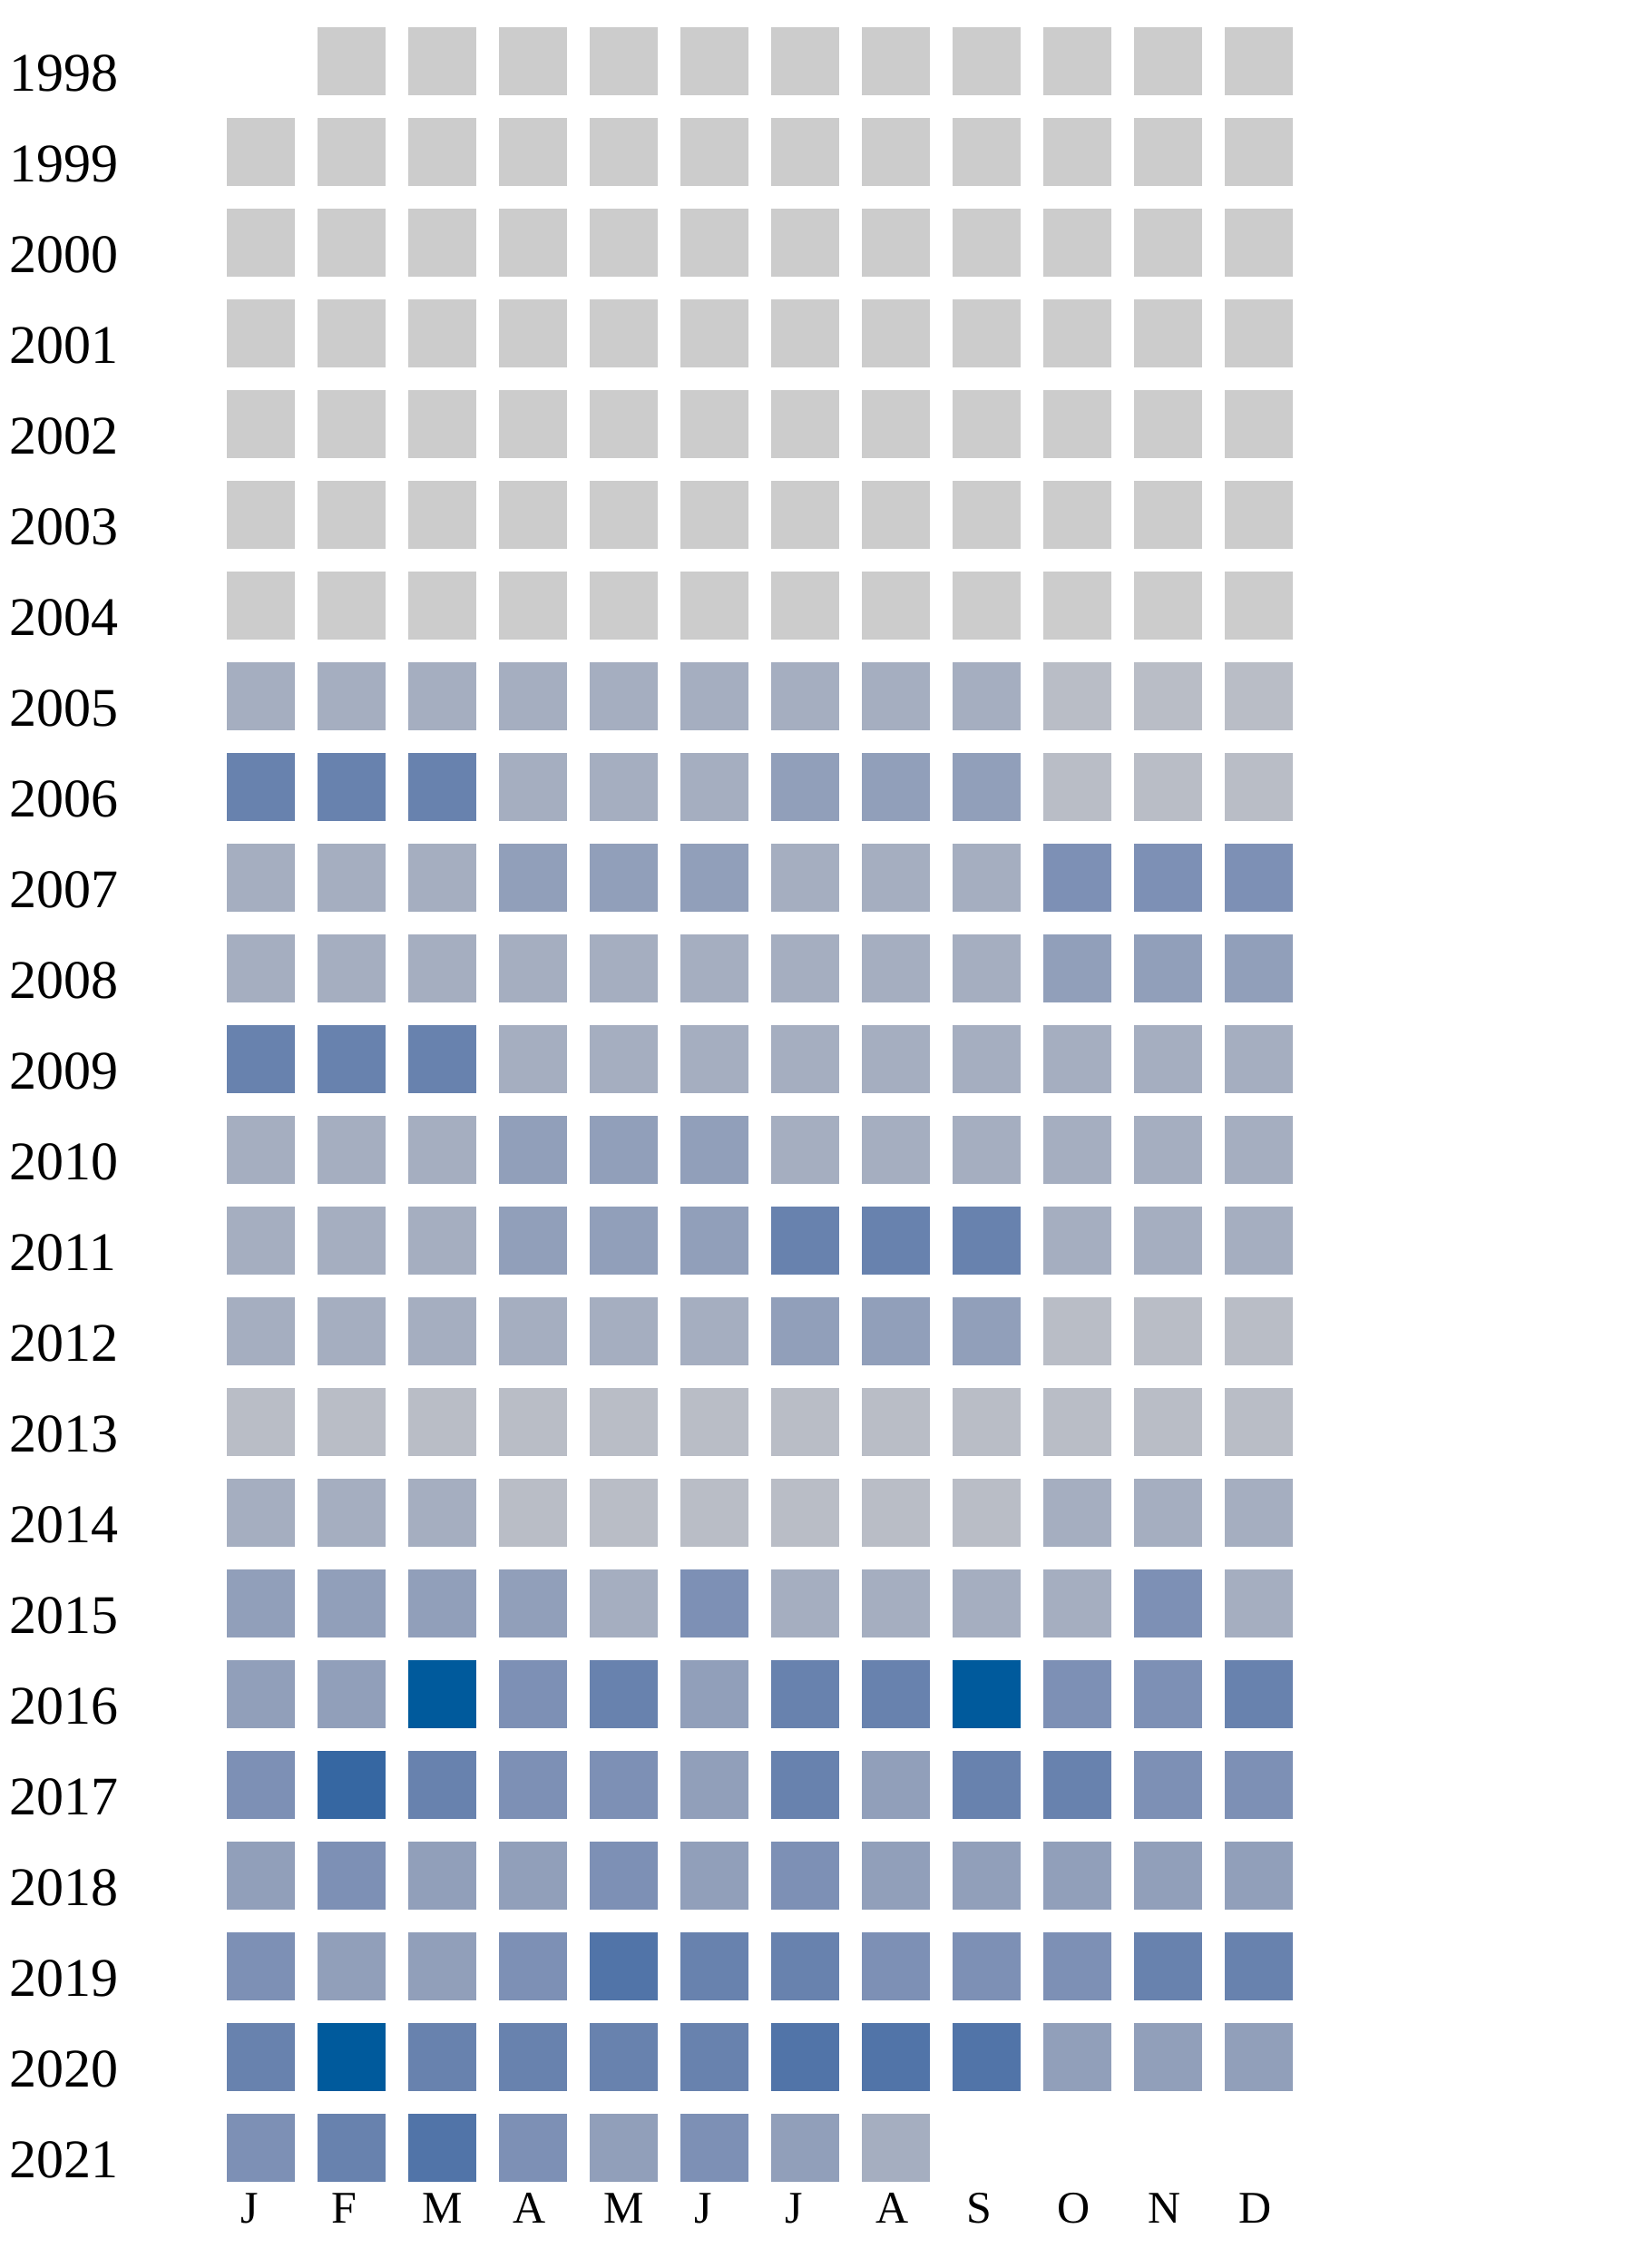
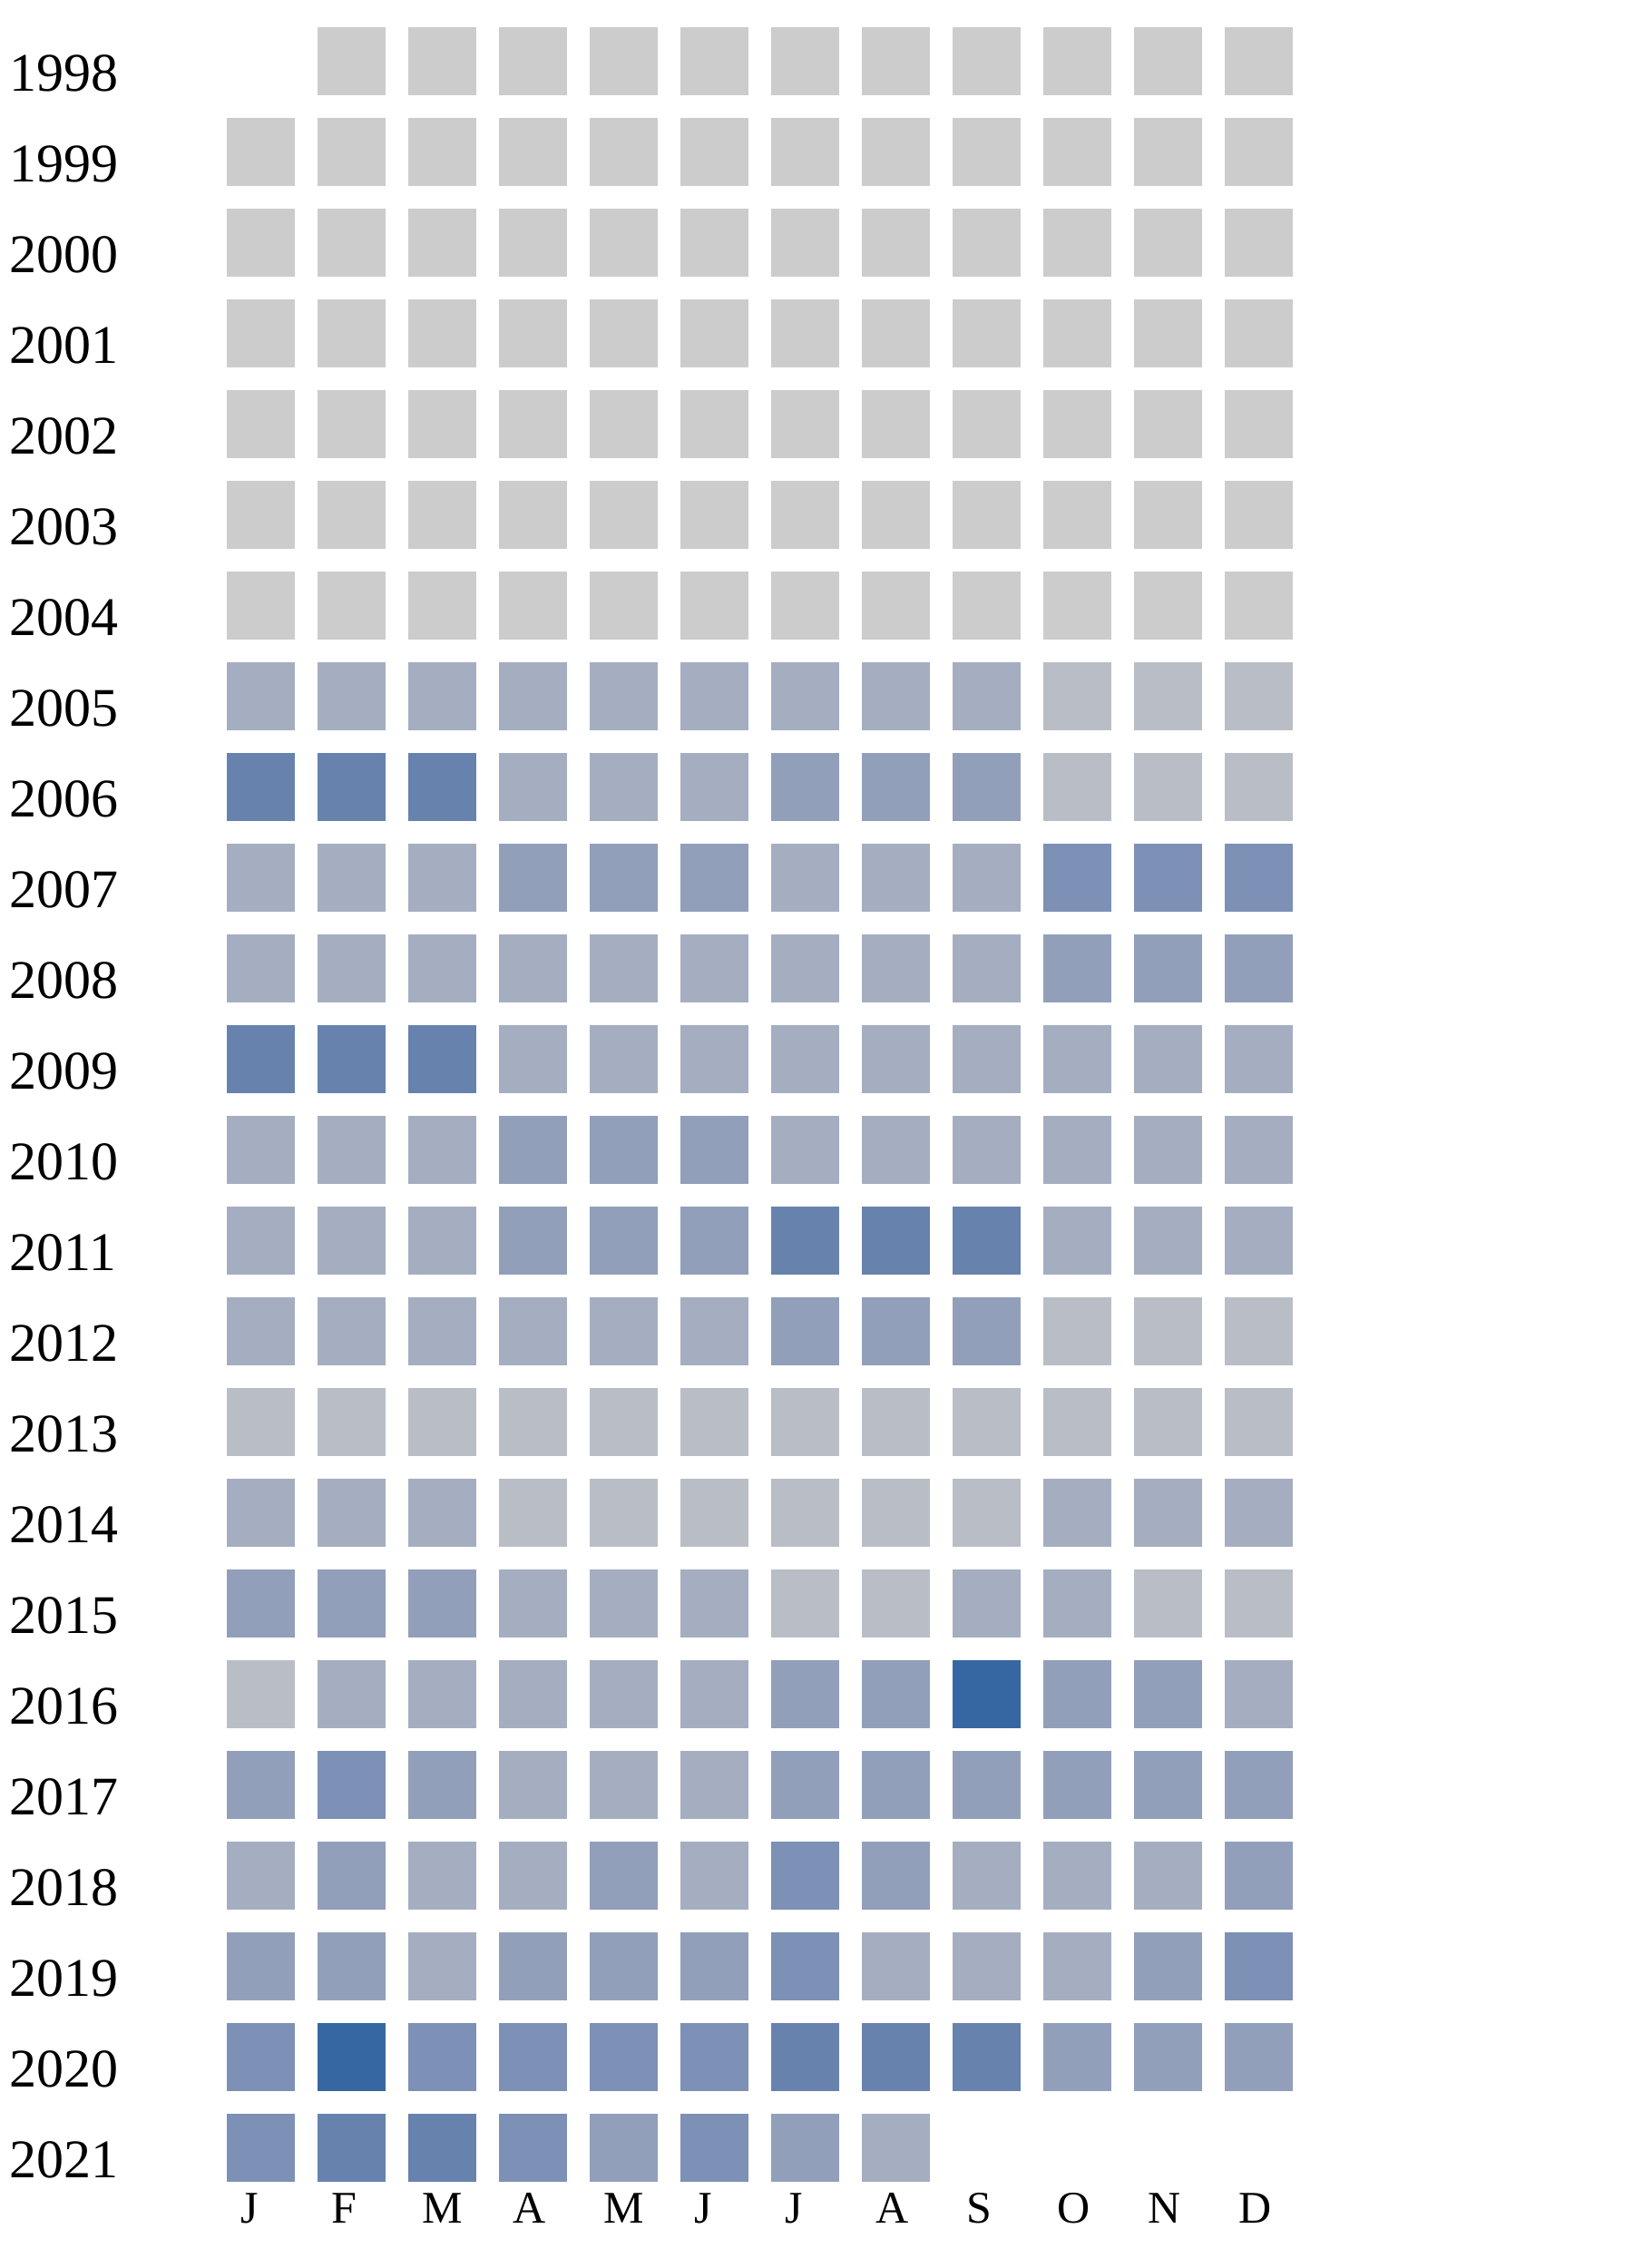
<svg xmlns="http://www.w3.org/2000/svg" width="360" height="500">
  <g transform="translate(0 0)">
    <text x="2" y="20">1998</text>
    <rect x="70" y="6" width="15" height="15" fill="#cccccc" />
    <rect x="90" y="6" width="15" height="15" fill="#cccccc" />
    <rect x="110" y="6" width="15" height="15" fill="#cccccc" />
    <rect x="130" y="6" width="15" height="15" fill="#cccccc" />
    <rect x="150" y="6" width="15" height="15" fill="#cccccc" />
    <rect x="170" y="6" width="15" height="15" fill="#cccccc" />
    <rect x="190" y="6" width="15" height="15" fill="#cccccc" />
    <rect x="210" y="6" width="15" height="15" fill="#cccccc" />
    <rect x="230" y="6" width="15" height="15" fill="#cccccc" />
    <rect x="250" y="6" width="15" height="15" fill="#cccccc" />
    <rect x="270" y="6" width="15" height="15" fill="#cccccc" />
  </g>
  <g transform="translate(0 20)">
    <text x="2" y="20">1999</text>
    <rect x="50" y="6" width="15" height="15" fill="#cccccc" />
    <rect x="70" y="6" width="15" height="15" fill="#cccccc" />
    <rect x="90" y="6" width="15" height="15" fill="#cccccc" />
    <rect x="110" y="6" width="15" height="15" fill="#cccccc" />
    <rect x="130" y="6" width="15" height="15" fill="#cccccc" />
    <rect x="150" y="6" width="15" height="15" fill="#cccccc" />
    <rect x="170" y="6" width="15" height="15" fill="#cccccc" />
    <rect x="190" y="6" width="15" height="15" fill="#cccccc" />
    <rect x="210" y="6" width="15" height="15" fill="#cccccc" />
    <rect x="230" y="6" width="15" height="15" fill="#cccccc" />
    <rect x="250" y="6" width="15" height="15" fill="#cccccc" />
    <rect x="270" y="6" width="15" height="15" fill="#cccccc" />
  </g>
  <g transform="translate(0 40)">
    <text x="2" y="20">2000</text>
    <rect x="50" y="6" width="15" height="15" fill="#cccccc" />
    <rect x="70" y="6" width="15" height="15" fill="#cccccc" />
    <rect x="90" y="6" width="15" height="15" fill="#cccccc" />
    <rect x="110" y="6" width="15" height="15" fill="#cccccc" />
    <rect x="130" y="6" width="15" height="15" fill="#cccccc" />
    <rect x="150" y="6" width="15" height="15" fill="#cccccc" />
    <rect x="170" y="6" width="15" height="15" fill="#cccccc" />
    <rect x="190" y="6" width="15" height="15" fill="#cccccc" />
    <rect x="210" y="6" width="15" height="15" fill="#cccccc" />
    <rect x="230" y="6" width="15" height="15" fill="#cccccc" />
    <rect x="250" y="6" width="15" height="15" fill="#cccccc" />
    <rect x="270" y="6" width="15" height="15" fill="#cccccc" />
  </g>
  <g transform="translate(0 60)">
    <text x="2" y="20">2001</text>
    <rect x="50" y="6" width="15" height="15" fill="#cccccc" />
    <rect x="70" y="6" width="15" height="15" fill="#cccccc" />
    <rect x="90" y="6" width="15" height="15" fill="#cccccc" />
    <rect x="110" y="6" width="15" height="15" fill="#cccccc" />
    <rect x="130" y="6" width="15" height="15" fill="#cccccc" />
    <rect x="150" y="6" width="15" height="15" fill="#cccccc" />
    <rect x="170" y="6" width="15" height="15" fill="#cccccc" />
    <rect x="190" y="6" width="15" height="15" fill="#cccccc" />
    <rect x="210" y="6" width="15" height="15" fill="#cccccc" />
    <rect x="230" y="6" width="15" height="15" fill="#cccccc" />
    <rect x="250" y="6" width="15" height="15" fill="#cccccc" />
    <rect x="270" y="6" width="15" height="15" fill="#cccccc" />
  </g>
  <g transform="translate(0 80)">
    <text x="2" y="20">2002</text>
    <rect x="50" y="6" width="15" height="15" fill="#cccccc" />
    <rect x="70" y="6" width="15" height="15" fill="#cccccc" />
    <rect x="90" y="6" width="15" height="15" fill="#cccccc" />
    <rect x="110" y="6" width="15" height="15" fill="#cccccc" />
    <rect x="130" y="6" width="15" height="15" fill="#cccccc" />
    <rect x="150" y="6" width="15" height="15" fill="#cccccc" />
    <rect x="170" y="6" width="15" height="15" fill="#cccccc" />
    <rect x="190" y="6" width="15" height="15" fill="#cccccc" />
    <rect x="210" y="6" width="15" height="15" fill="#cccccc" />
    <rect x="230" y="6" width="15" height="15" fill="#cccccc" />
    <rect x="250" y="6" width="15" height="15" fill="#cccccc" />
    <rect x="270" y="6" width="15" height="15" fill="#cccccc" />
  </g>
  <g transform="translate(0 100)">
    <text x="2" y="20">2003</text>
    <rect x="50" y="6" width="15" height="15" fill="#cccccc" />
    <rect x="70" y="6" width="15" height="15" fill="#cccccc" />
    <rect x="90" y="6" width="15" height="15" fill="#cccccc" />
    <rect x="110" y="6" width="15" height="15" fill="#cccccc" />
    <rect x="130" y="6" width="15" height="15" fill="#cccccc" />
    <rect x="150" y="6" width="15" height="15" fill="#cccccc" />
    <rect x="170" y="6" width="15" height="15" fill="#cccccc" />
    <rect x="190" y="6" width="15" height="15" fill="#cccccc" />
    <rect x="210" y="6" width="15" height="15" fill="#cccccc" />
    <rect x="230" y="6" width="15" height="15" fill="#cccccc" />
    <rect x="250" y="6" width="15" height="15" fill="#cccccc" />
    <rect x="270" y="6" width="15" height="15" fill="#cccccc" />
  </g>
  <g transform="translate(0 120)">
    <text x="2" y="20">2004</text>
    <rect x="50" y="6" width="15" height="15" fill="#cccccc" />
    <rect x="70" y="6" width="15" height="15" fill="#cccccc" />
    <rect x="90" y="6" width="15" height="15" fill="#cccccc" />
    <rect x="110" y="6" width="15" height="15" fill="#cccccc" />
    <rect x="130" y="6" width="15" height="15" fill="#cccccc" />
    <rect x="150" y="6" width="15" height="15" fill="#cccccc" />
    <rect x="170" y="6" width="15" height="15" fill="#cccccc" />
    <rect x="190" y="6" width="15" height="15" fill="#cccccc" />
    <rect x="210" y="6" width="15" height="15" fill="#cccccc" />
    <rect x="230" y="6" width="15" height="15" fill="#cccccc" />
    <rect x="250" y="6" width="15" height="15" fill="#cccccc" />
    <rect x="270" y="6" width="15" height="15" fill="#cccccc" />
  </g>
  <g transform="translate(0 140)">
    <text x="2" y="20">2005</text>
    <rect x="50" y="6" width="15" height="15" fill="#a5aec0" />
    <rect x="70" y="6" width="15" height="15" fill="#a5aec0" />
    <rect x="90" y="6" width="15" height="15" fill="#a5aec0" />
    <rect x="110" y="6" width="15" height="15" fill="#a5aec0" />
    <rect x="130" y="6" width="15" height="15" fill="#a5aec0" />
    <rect x="150" y="6" width="15" height="15" fill="#a5aec0" />
    <rect x="170" y="6" width="15" height="15" fill="#a5aec0" />
    <rect x="190" y="6" width="15" height="15" fill="#a5aec0" />
    <rect x="210" y="6" width="15" height="15" fill="#a5aec0" />
    <rect x="230" y="6" width="15" height="15" fill="#b9bdc6" />
    <rect x="250" y="6" width="15" height="15" fill="#b9bdc6" />
    <rect x="270" y="6" width="15" height="15" fill="#b9bdc6" />
  </g>
  <g transform="translate(0 160)">
    <text x="2" y="20">2006</text>
    <rect x="50" y="6" width="15" height="15" fill="#6882ae" />
    <rect x="70" y="6" width="15" height="15" fill="#6882ae" />
    <rect x="90" y="6" width="15" height="15" fill="#6882ae" />
    <rect x="110" y="6" width="15" height="15" fill="#a5aec0" />
    <rect x="130" y="6" width="15" height="15" fill="#a5aec0" />
    <rect x="150" y="6" width="15" height="15" fill="#a5aec0" />
    <rect x="170" y="6" width="15" height="15" fill="#919fba" />
    <rect x="190" y="6" width="15" height="15" fill="#919fba" />
    <rect x="210" y="6" width="15" height="15" fill="#919fba" />
    <rect x="230" y="6" width="15" height="15" fill="#b9bdc6" />
    <rect x="250" y="6" width="15" height="15" fill="#b9bdc6" />
    <rect x="270" y="6" width="15" height="15" fill="#b9bdc6" />
  </g>
  <g transform="translate(0 180)">
    <text x="2" y="20">2007</text>
    <rect x="50" y="6" width="15" height="15" fill="#a5aec0" />
    <rect x="70" y="6" width="15" height="15" fill="#a5aec0" />
    <rect x="90" y="6" width="15" height="15" fill="#a5aec0" />
    <rect x="110" y="6" width="15" height="15" fill="#919fba" />
    <rect x="130" y="6" width="15" height="15" fill="#919fba" />
    <rect x="150" y="6" width="15" height="15" fill="#919fba" />
    <rect x="170" y="6" width="15" height="15" fill="#a5aec0" />
    <rect x="190" y="6" width="15" height="15" fill="#a5aec0" />
    <rect x="210" y="6" width="15" height="15" fill="#a5aec0" />
    <rect x="230" y="6" width="15" height="15" fill="#7d90b5" />
    <rect x="250" y="6" width="15" height="15" fill="#7d90b5" />
    <rect x="270" y="6" width="15" height="15" fill="#7d90b5" />
  </g>
  <g transform="translate(0 200)">
    <text x="2" y="20">2008</text>
    <rect x="50" y="6" width="15" height="15" fill="#a5aec0" />
    <rect x="70" y="6" width="15" height="15" fill="#a5aec0" />
    <rect x="90" y="6" width="15" height="15" fill="#a5aec0" />
    <rect x="110" y="6" width="15" height="15" fill="#a5aec0" />
    <rect x="130" y="6" width="15" height="15" fill="#a5aec0" />
    <rect x="150" y="6" width="15" height="15" fill="#a5aec0" />
    <rect x="170" y="6" width="15" height="15" fill="#a5aec0" />
    <rect x="190" y="6" width="15" height="15" fill="#a5aec0" />
    <rect x="210" y="6" width="15" height="15" fill="#a5aec0" />
    <rect x="230" y="6" width="15" height="15" fill="#919fba" />
    <rect x="250" y="6" width="15" height="15" fill="#919fba" />
    <rect x="270" y="6" width="15" height="15" fill="#919fba" />
  </g>
  <g transform="translate(0 220)">
    <text x="2" y="20">2009</text>
    <rect x="50" y="6" width="15" height="15" fill="#6882ae" />
    <rect x="70" y="6" width="15" height="15" fill="#6882ae" />
    <rect x="90" y="6" width="15" height="15" fill="#6882ae" />
    <rect x="110" y="6" width="15" height="15" fill="#a5aec0" />
    <rect x="130" y="6" width="15" height="15" fill="#a5aec0" />
    <rect x="150" y="6" width="15" height="15" fill="#a5aec0" />
    <rect x="170" y="6" width="15" height="15" fill="#a5aec0" />
    <rect x="190" y="6" width="15" height="15" fill="#a5aec0" />
    <rect x="210" y="6" width="15" height="15" fill="#a5aec0" />
    <rect x="230" y="6" width="15" height="15" fill="#a5aec0" />
    <rect x="250" y="6" width="15" height="15" fill="#a5aec0" />
    <rect x="270" y="6" width="15" height="15" fill="#a5aec0" />
  </g>
  <g transform="translate(0 240)">
    <text x="2" y="20">2010</text>
    <rect x="50" y="6" width="15" height="15" fill="#a5aec0" />
    <rect x="70" y="6" width="15" height="15" fill="#a5aec0" />
    <rect x="90" y="6" width="15" height="15" fill="#a5aec0" />
    <rect x="110" y="6" width="15" height="15" fill="#919fba" />
    <rect x="130" y="6" width="15" height="15" fill="#919fba" />
    <rect x="150" y="6" width="15" height="15" fill="#919fba" />
    <rect x="170" y="6" width="15" height="15" fill="#a5aec0" />
    <rect x="190" y="6" width="15" height="15" fill="#a5aec0" />
    <rect x="210" y="6" width="15" height="15" fill="#a5aec0" />
    <rect x="230" y="6" width="15" height="15" fill="#a5aec0" />
    <rect x="250" y="6" width="15" height="15" fill="#a5aec0" />
    <rect x="270" y="6" width="15" height="15" fill="#a5aec0" />
  </g>
  <g transform="translate(0 260)">
    <text x="2" y="20">2011</text>
    <rect x="50" y="6" width="15" height="15" fill="#a5aec0" />
    <rect x="70" y="6" width="15" height="15" fill="#a5aec0" />
    <rect x="90" y="6" width="15" height="15" fill="#a5aec0" />
    <rect x="110" y="6" width="15" height="15" fill="#919fba" />
    <rect x="130" y="6" width="15" height="15" fill="#919fba" />
    <rect x="150" y="6" width="15" height="15" fill="#919fba" />
    <rect x="170" y="6" width="15" height="15" fill="#6882ae" />
    <rect x="190" y="6" width="15" height="15" fill="#6882ae" />
    <rect x="210" y="6" width="15" height="15" fill="#6882ae" />
    <rect x="230" y="6" width="15" height="15" fill="#a5aec0" />
    <rect x="250" y="6" width="15" height="15" fill="#a5aec0" />
    <rect x="270" y="6" width="15" height="15" fill="#a5aec0" />
  </g>
  <g transform="translate(0 280)">
    <text x="2" y="20">2012</text>
    <rect x="50" y="6" width="15" height="15" fill="#a5aec0" />
    <rect x="70" y="6" width="15" height="15" fill="#a5aec0" />
    <rect x="90" y="6" width="15" height="15" fill="#a5aec0" />
    <rect x="110" y="6" width="15" height="15" fill="#a5aec0" />
    <rect x="130" y="6" width="15" height="15" fill="#a5aec0" />
    <rect x="150" y="6" width="15" height="15" fill="#a5aec0" />
    <rect x="170" y="6" width="15" height="15" fill="#919fba" />
    <rect x="190" y="6" width="15" height="15" fill="#919fba" />
    <rect x="210" y="6" width="15" height="15" fill="#919fba" />
    <rect x="230" y="6" width="15" height="15" fill="#b9bdc6" />
    <rect x="250" y="6" width="15" height="15" fill="#b9bdc6" />
    <rect x="270" y="6" width="15" height="15" fill="#b9bdc6" />
  </g>
  <g transform="translate(0 300)">
    <text x="2" y="20">2013</text>
    <rect x="50" y="6" width="15" height="15" fill="#b9bdc6" />
    <rect x="70" y="6" width="15" height="15" fill="#b9bdc6" />
    <rect x="90" y="6" width="15" height="15" fill="#b9bdc6" />
    <rect x="110" y="6" width="15" height="15" fill="#b9bdc6" />
    <rect x="130" y="6" width="15" height="15" fill="#b9bdc6" />
    <rect x="150" y="6" width="15" height="15" fill="#b9bdc6" />
    <rect x="170" y="6" width="15" height="15" fill="#b9bdc6" />
    <rect x="190" y="6" width="15" height="15" fill="#b9bdc6" />
    <rect x="210" y="6" width="15" height="15" fill="#b9bdc6" />
    <rect x="230" y="6" width="15" height="15" fill="#b9bdc6" />
    <rect x="250" y="6" width="15" height="15" fill="#b9bdc6" />
    <rect x="270" y="6" width="15" height="15" fill="#b9bdc6" />
  </g>
  <g transform="translate(0 320)">
    <text x="2" y="20">2014</text>
    <rect x="50" y="6" width="15" height="15" fill="#a5aec0" />
    <rect x="70" y="6" width="15" height="15" fill="#a5aec0" />
    <rect x="90" y="6" width="15" height="15" fill="#a5aec0" />
    <rect x="110" y="6" width="15" height="15" fill="#b9bdc6" />
    <rect x="130" y="6" width="15" height="15" fill="#b9bdc6" />
    <rect x="150" y="6" width="15" height="15" fill="#b9bdc6" />
    <rect x="170" y="6" width="15" height="15" fill="#b9bdc6" />
    <rect x="190" y="6" width="15" height="15" fill="#b9bdc6" />
    <rect x="210" y="6" width="15" height="15" fill="#b9bdc6" />
    <rect x="230" y="6" width="15" height="15" fill="#a5aec0" />
    <rect x="250" y="6" width="15" height="15" fill="#a5aec0" />
    <rect x="270" y="6" width="15" height="15" fill="#a5aec0" />
  </g>
  <g transform="translate(0 340)">
    <text x="2" y="20">2015</text>
    <rect x="50" y="6" width="15" height="15" fill="#919fba" />
    <rect x="70" y="6" width="15" height="15" fill="#919fba" />
    <rect x="90" y="6" width="15" height="15" fill="#919fba" />
-     <rect x="110" y="6" width="15" height="15" fill="#919fba" />
-     <rect x="130" y="6" width="15" height="15" fill="#a5aec0" />
-     <rect x="150" y="6" width="15" height="15" fill="#7d90b5" />
-     <rect x="170" y="6" width="15" height="15" fill="#a5aec0" />
-     <rect x="190" y="6" width="15" height="15" fill="#a5aec0" />
-     <rect x="210" y="6" width="15" height="15" fill="#a5aec0" />
-     <rect x="230" y="6" width="15" height="15" fill="#a5aec0" />
-     <rect x="250" y="6" width="15" height="15" fill="#7d90b5" />
-     <rect x="270" y="6" width="15" height="15" fill="#a5aec0" />
+     <rect x="110" y="6" width="15" height="15" fill="#a5aec0" />
+     <rect x="130" y="6" width="15" height="15" fill="#a5aec0" />
+     <rect x="150" y="6" width="15" height="15" fill="#a5aec0" />
+     <rect x="170" y="6" width="15" height="15" fill="#b9bdc6" />
+     <rect x="190" y="6" width="15" height="15" fill="#b9bdc6" />
+     <rect x="210" y="6" width="15" height="15" fill="#a5aec0" />
+     <rect x="230" y="6" width="15" height="15" fill="#a5aec0" />
+     <rect x="250" y="6" width="15" height="15" fill="#b9bdc6" />
+     <rect x="270" y="6" width="15" height="15" fill="#b9bdc6" />
  </g>
  <g transform="translate(0 360)">
    <text x="2" y="20">2016</text>
-     <rect x="50" y="6" width="15" height="15" fill="#919fba" />
-     <rect x="70" y="6" width="15" height="15" fill="#919fba" />
-     <rect x="90" y="6" width="15" height="15" fill="#005a9c" />
-     <rect x="110" y="6" width="15" height="15" fill="#7d90b5" />
-     <rect x="130" y="6" width="15" height="15" fill="#6882ae" />
-     <rect x="150" y="6" width="15" height="15" fill="#919fba" />
-     <rect x="170" y="6" width="15" height="15" fill="#6882ae" />
-     <rect x="190" y="6" width="15" height="15" fill="#6882ae" />
-     <rect x="210" y="6" width="15" height="15" fill="#005a9c" />
-     <rect x="230" y="6" width="15" height="15" fill="#7d90b5" />
-     <rect x="250" y="6" width="15" height="15" fill="#7d90b5" />
-     <rect x="270" y="6" width="15" height="15" fill="#6882ae" />
+     <rect x="50" y="6" width="15" height="15" fill="#b9bdc6" />
+     <rect x="70" y="6" width="15" height="15" fill="#a5aec0" />
+     <rect x="90" y="6" width="15" height="15" fill="#a5aec0" />
+     <rect x="110" y="6" width="15" height="15" fill="#a5aec0" />
+     <rect x="130" y="6" width="15" height="15" fill="#a5aec0" />
+     <rect x="150" y="6" width="15" height="15" fill="#a5aec0" />
+     <rect x="170" y="6" width="15" height="15" fill="#919fba" />
+     <rect x="190" y="6" width="15" height="15" fill="#919fba" />
+     <rect x="210" y="6" width="15" height="15" fill="#3667a2" />
+     <rect x="230" y="6" width="15" height="15" fill="#919fba" />
+     <rect x="250" y="6" width="15" height="15" fill="#919fba" />
+     <rect x="270" y="6" width="15" height="15" fill="#a5aec0" />
  </g>
  <g transform="translate(0 380)">
    <text x="2" y="20">2017</text>
-     <rect x="50" y="6" width="15" height="15" fill="#7d90b5" />
-     <rect x="70" y="6" width="15" height="15" fill="#3667a2" />
-     <rect x="90" y="6" width="15" height="15" fill="#6882ae" />
-     <rect x="110" y="6" width="15" height="15" fill="#7d90b5" />
-     <rect x="130" y="6" width="15" height="15" fill="#7d90b5" />
-     <rect x="150" y="6" width="15" height="15" fill="#919fba" />
-     <rect x="170" y="6" width="15" height="15" fill="#6882ae" />
-     <rect x="190" y="6" width="15" height="15" fill="#919fba" />
-     <rect x="210" y="6" width="15" height="15" fill="#6882ae" />
-     <rect x="230" y="6" width="15" height="15" fill="#6882ae" />
-     <rect x="250" y="6" width="15" height="15" fill="#7d90b5" />
-     <rect x="270" y="6" width="15" height="15" fill="#7d90b5" />
-   </g>
-   <g transform="translate(0 400)">
-     <text x="2" y="20">2018</text>
    <rect x="50" y="6" width="15" height="15" fill="#919fba" />
    <rect x="70" y="6" width="15" height="15" fill="#7d90b5" />
    <rect x="90" y="6" width="15" height="15" fill="#919fba" />
+     <rect x="110" y="6" width="15" height="15" fill="#a5aec0" />
+     <rect x="130" y="6" width="15" height="15" fill="#a5aec0" />
+     <rect x="150" y="6" width="15" height="15" fill="#a5aec0" />
+     <rect x="170" y="6" width="15" height="15" fill="#919fba" />
+     <rect x="190" y="6" width="15" height="15" fill="#919fba" />
+     <rect x="210" y="6" width="15" height="15" fill="#919fba" />
+     <rect x="230" y="6" width="15" height="15" fill="#919fba" />
+     <rect x="250" y="6" width="15" height="15" fill="#919fba" />
+     <rect x="270" y="6" width="15" height="15" fill="#919fba" />
+   </g>
+   <g transform="translate(0 400)">
+     <text x="2" y="20">2018</text>
+     <rect x="50" y="6" width="15" height="15" fill="#a5aec0" />
+     <rect x="70" y="6" width="15" height="15" fill="#919fba" />
+     <rect x="90" y="6" width="15" height="15" fill="#a5aec0" />
+     <rect x="110" y="6" width="15" height="15" fill="#a5aec0" />
+     <rect x="130" y="6" width="15" height="15" fill="#919fba" />
+     <rect x="150" y="6" width="15" height="15" fill="#a5aec0" />
+     <rect x="170" y="6" width="15" height="15" fill="#7d90b5" />
+     <rect x="190" y="6" width="15" height="15" fill="#919fba" />
+     <rect x="210" y="6" width="15" height="15" fill="#a5aec0" />
+     <rect x="230" y="6" width="15" height="15" fill="#a5aec0" />
+     <rect x="250" y="6" width="15" height="15" fill="#a5aec0" />
+     <rect x="270" y="6" width="15" height="15" fill="#919fba" />
+   </g>
+   <g transform="translate(0 420)">
+     <text x="2" y="20">2019</text>
+     <rect x="50" y="6" width="15" height="15" fill="#919fba" />
+     <rect x="70" y="6" width="15" height="15" fill="#919fba" />
+     <rect x="90" y="6" width="15" height="15" fill="#a5aec0" />
    <rect x="110" y="6" width="15" height="15" fill="#919fba" />
-     <rect x="130" y="6" width="15" height="15" fill="#7d90b5" />
+     <rect x="130" y="6" width="15" height="15" fill="#919fba" />
    <rect x="150" y="6" width="15" height="15" fill="#919fba" />
    <rect x="170" y="6" width="15" height="15" fill="#7d90b5" />
-     <rect x="190" y="6" width="15" height="15" fill="#919fba" />
-     <rect x="210" y="6" width="15" height="15" fill="#919fba" />
-     <rect x="230" y="6" width="15" height="15" fill="#919fba" />
-     <rect x="250" y="6" width="15" height="15" fill="#919fba" />
-     <rect x="270" y="6" width="15" height="15" fill="#919fba" />
-   </g>
-   <g transform="translate(0 420)">
-     <text x="2" y="20">2019</text>
-     <rect x="50" y="6" width="15" height="15" fill="#7d90b5" />
-     <rect x="70" y="6" width="15" height="15" fill="#919fba" />
-     <rect x="90" y="6" width="15" height="15" fill="#919fba" />
-     <rect x="110" y="6" width="15" height="15" fill="#7d90b5" />
-     <rect x="130" y="6" width="15" height="15" fill="#5174a8" />
-     <rect x="150" y="6" width="15" height="15" fill="#6882ae" />
-     <rect x="170" y="6" width="15" height="15" fill="#6882ae" />
-     <rect x="190" y="6" width="15" height="15" fill="#7d90b5" />
-     <rect x="210" y="6" width="15" height="15" fill="#7d90b5" />
-     <rect x="230" y="6" width="15" height="15" fill="#7d90b5" />
-     <rect x="250" y="6" width="15" height="15" fill="#6882ae" />
-     <rect x="270" y="6" width="15" height="15" fill="#6882ae" />
+     <rect x="190" y="6" width="15" height="15" fill="#a5aec0" />
+     <rect x="210" y="6" width="15" height="15" fill="#a5aec0" />
+     <rect x="230" y="6" width="15" height="15" fill="#a5aec0" />
+     <rect x="250" y="6" width="15" height="15" fill="#919fba" />
+     <rect x="270" y="6" width="15" height="15" fill="#7d90b5" />
  </g>
  <g transform="translate(0 440)">
    <text x="2" y="20">2020</text>
-     <rect x="50" y="6" width="15" height="15" fill="#6882ae" />
-     <rect x="70" y="6" width="15" height="15" fill="#005a9c" />
-     <rect x="90" y="6" width="15" height="15" fill="#6882ae" />
-     <rect x="110" y="6" width="15" height="15" fill="#6882ae" />
-     <rect x="130" y="6" width="15" height="15" fill="#6882ae" />
-     <rect x="150" y="6" width="15" height="15" fill="#6882ae" />
-     <rect x="170" y="6" width="15" height="15" fill="#5174a8" />
-     <rect x="190" y="6" width="15" height="15" fill="#5174a8" />
-     <rect x="210" y="6" width="15" height="15" fill="#5174a8" />
+     <rect x="50" y="6" width="15" height="15" fill="#7d90b5" />
+     <rect x="70" y="6" width="15" height="15" fill="#3667a2" />
+     <rect x="90" y="6" width="15" height="15" fill="#7d90b5" />
+     <rect x="110" y="6" width="15" height="15" fill="#7d90b5" />
+     <rect x="130" y="6" width="15" height="15" fill="#7d90b5" />
+     <rect x="150" y="6" width="15" height="15" fill="#7d90b5" />
+     <rect x="170" y="6" width="15" height="15" fill="#6882ae" />
+     <rect x="190" y="6" width="15" height="15" fill="#6882ae" />
+     <rect x="210" y="6" width="15" height="15" fill="#6882ae" />
    <rect x="230" y="6" width="15" height="15" fill="#919fba" />
    <rect x="250" y="6" width="15" height="15" fill="#919fba" />
    <rect x="270" y="6" width="15" height="15" fill="#919fba" />
  </g>
  <g transform="translate(0 460)">
    <text x="2" y="20">2021</text>
    <rect x="50" y="6" width="15" height="15" fill="#7d90b5" />
    <rect x="70" y="6" width="15" height="15" fill="#6882ae" />
-     <rect x="90" y="6" width="15" height="15" fill="#5174a8" />
+     <rect x="90" y="6" width="15" height="15" fill="#6882ae" />
    <rect x="110" y="6" width="15" height="15" fill="#7d90b5" />
    <rect x="130" y="6" width="15" height="15" fill="#919fba" />
    <rect x="150" y="6" width="15" height="15" fill="#7d90b5" />
    <rect x="170" y="6" width="15" height="15" fill="#919fba" />
    <rect x="190" y="6" width="15" height="15" fill="#a5aec0" />
  </g>
  <text style="font-size: 10px; text-align: center" x="53" y="490">J</text>
  <text style="font-size: 10px; text-align: center" x="73" y="490">F</text>
  <text style="font-size: 10px; text-align: center" x="93" y="490">M</text>
  <text style="font-size: 10px; text-align: center" x="113" y="490">A</text>
  <text style="font-size: 10px; text-align: center" x="133" y="490">M</text>
  <text style="font-size: 10px; text-align: center" x="153" y="490">J</text>
  <text style="font-size: 10px; text-align: center" x="173" y="490">J</text>
  <text style="font-size: 10px; text-align: center" x="193" y="490">A</text>
  <text style="font-size: 10px; text-align: center" x="213" y="490">S</text>
  <text style="font-size: 10px; text-align: center" x="233" y="490">O</text>
  <text style="font-size: 10px; text-align: center" x="253" y="490">N</text>
  <text style="font-size: 10px; text-align: center" x="273" y="490">D</text>
  <text style="font-size: 10px;" x="155" y="509">Less</text>
  <rect fill="#b9bdc6" width="10" height="10" x="180" y="500" />
  <rect fill="#919fba" width="10" height="10" x="195" y="500" />
  <rect fill="#6882ae" width="10" height="10" x="210" y="500" />
  <rect fill="#005a9c" width="10" height="10" x="225" y="500" />
  <text x="240" y="509" style="font-size: 10px;">More</text>
</svg>
